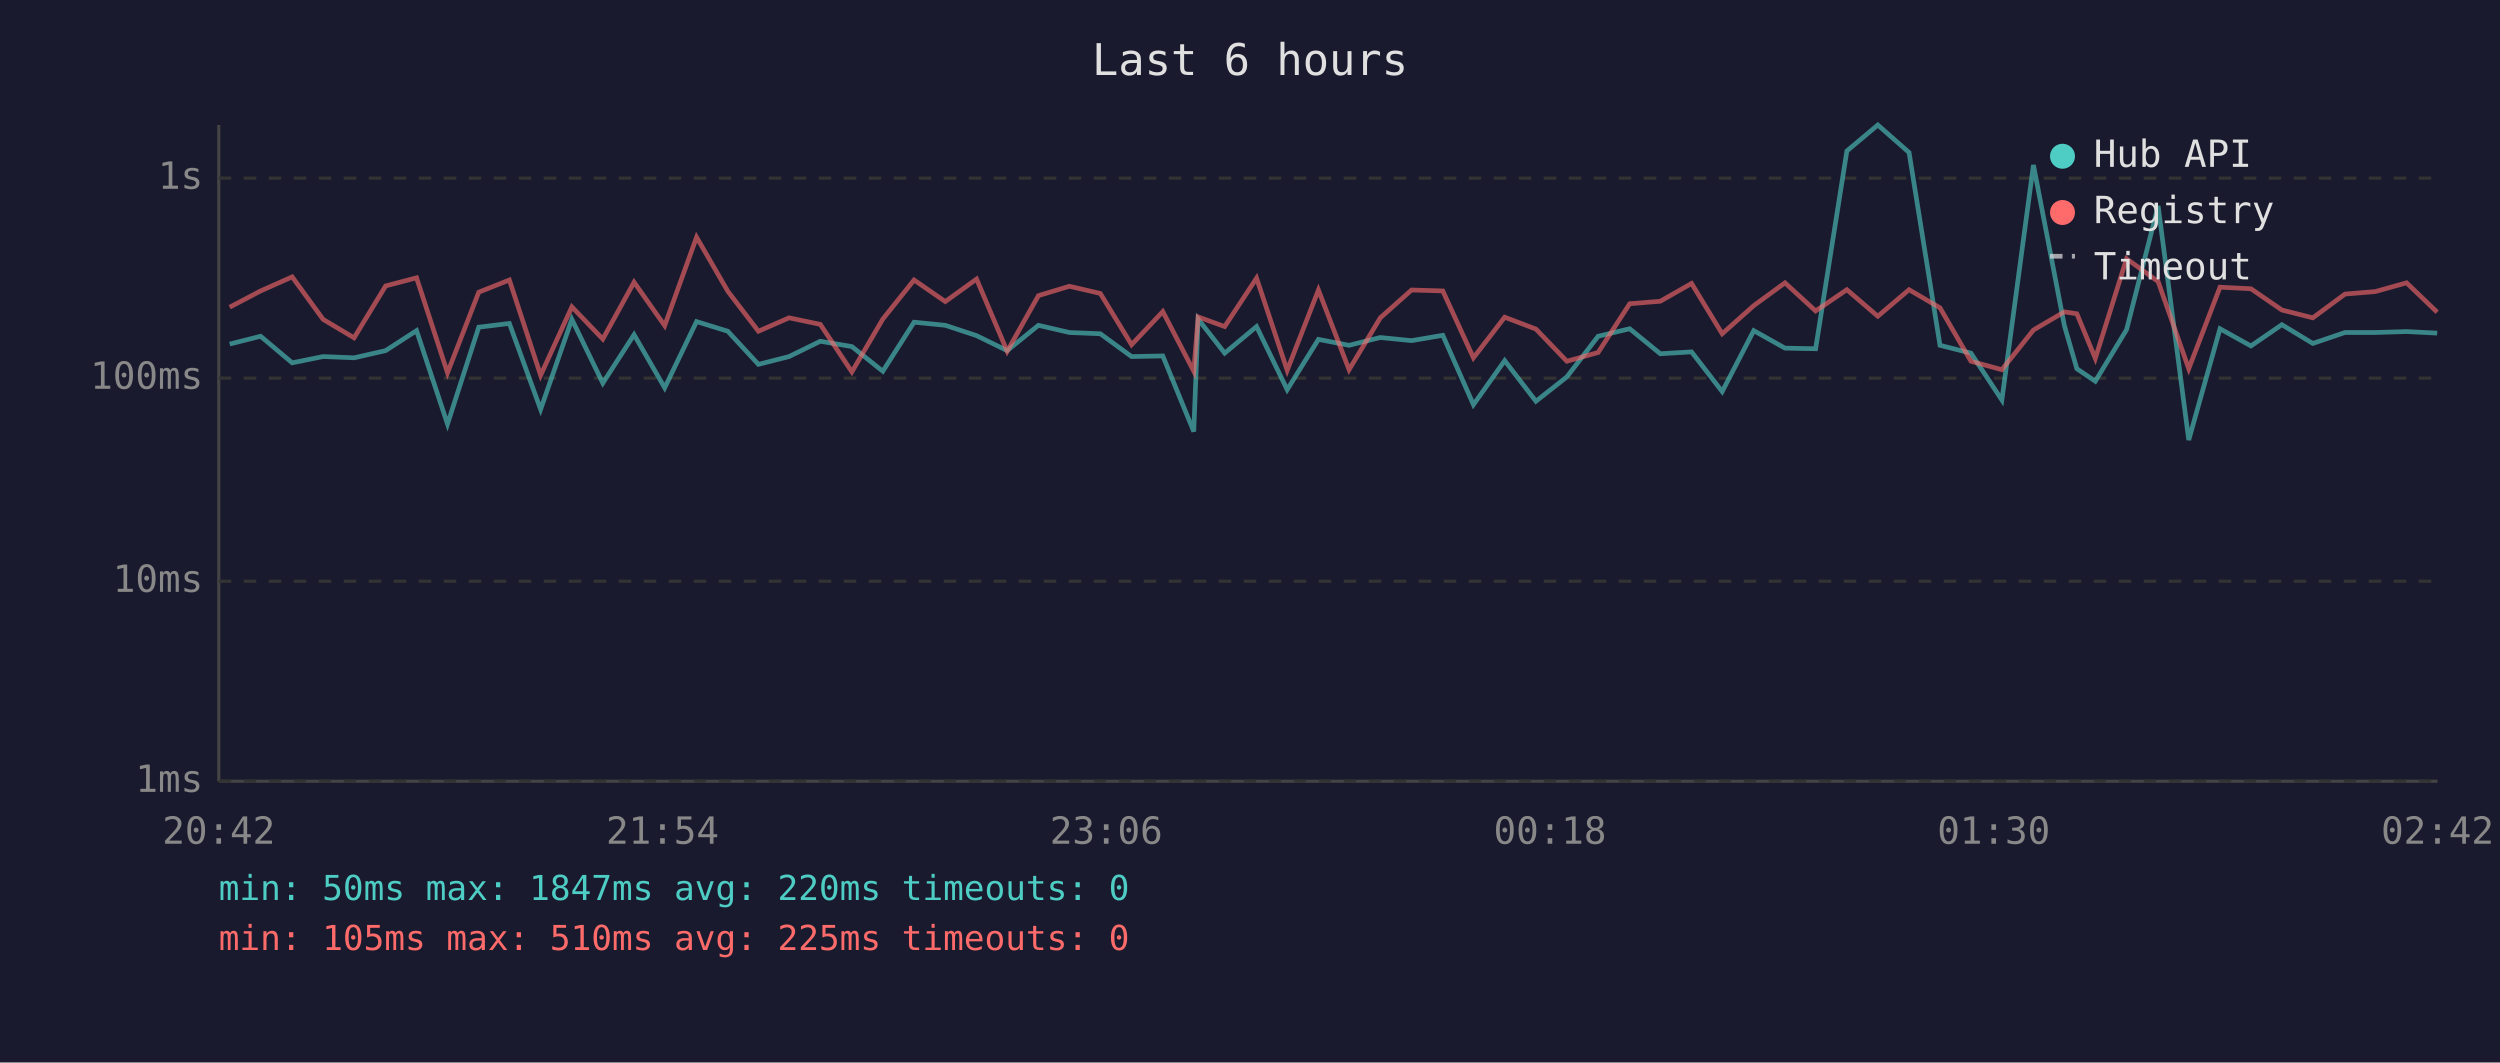
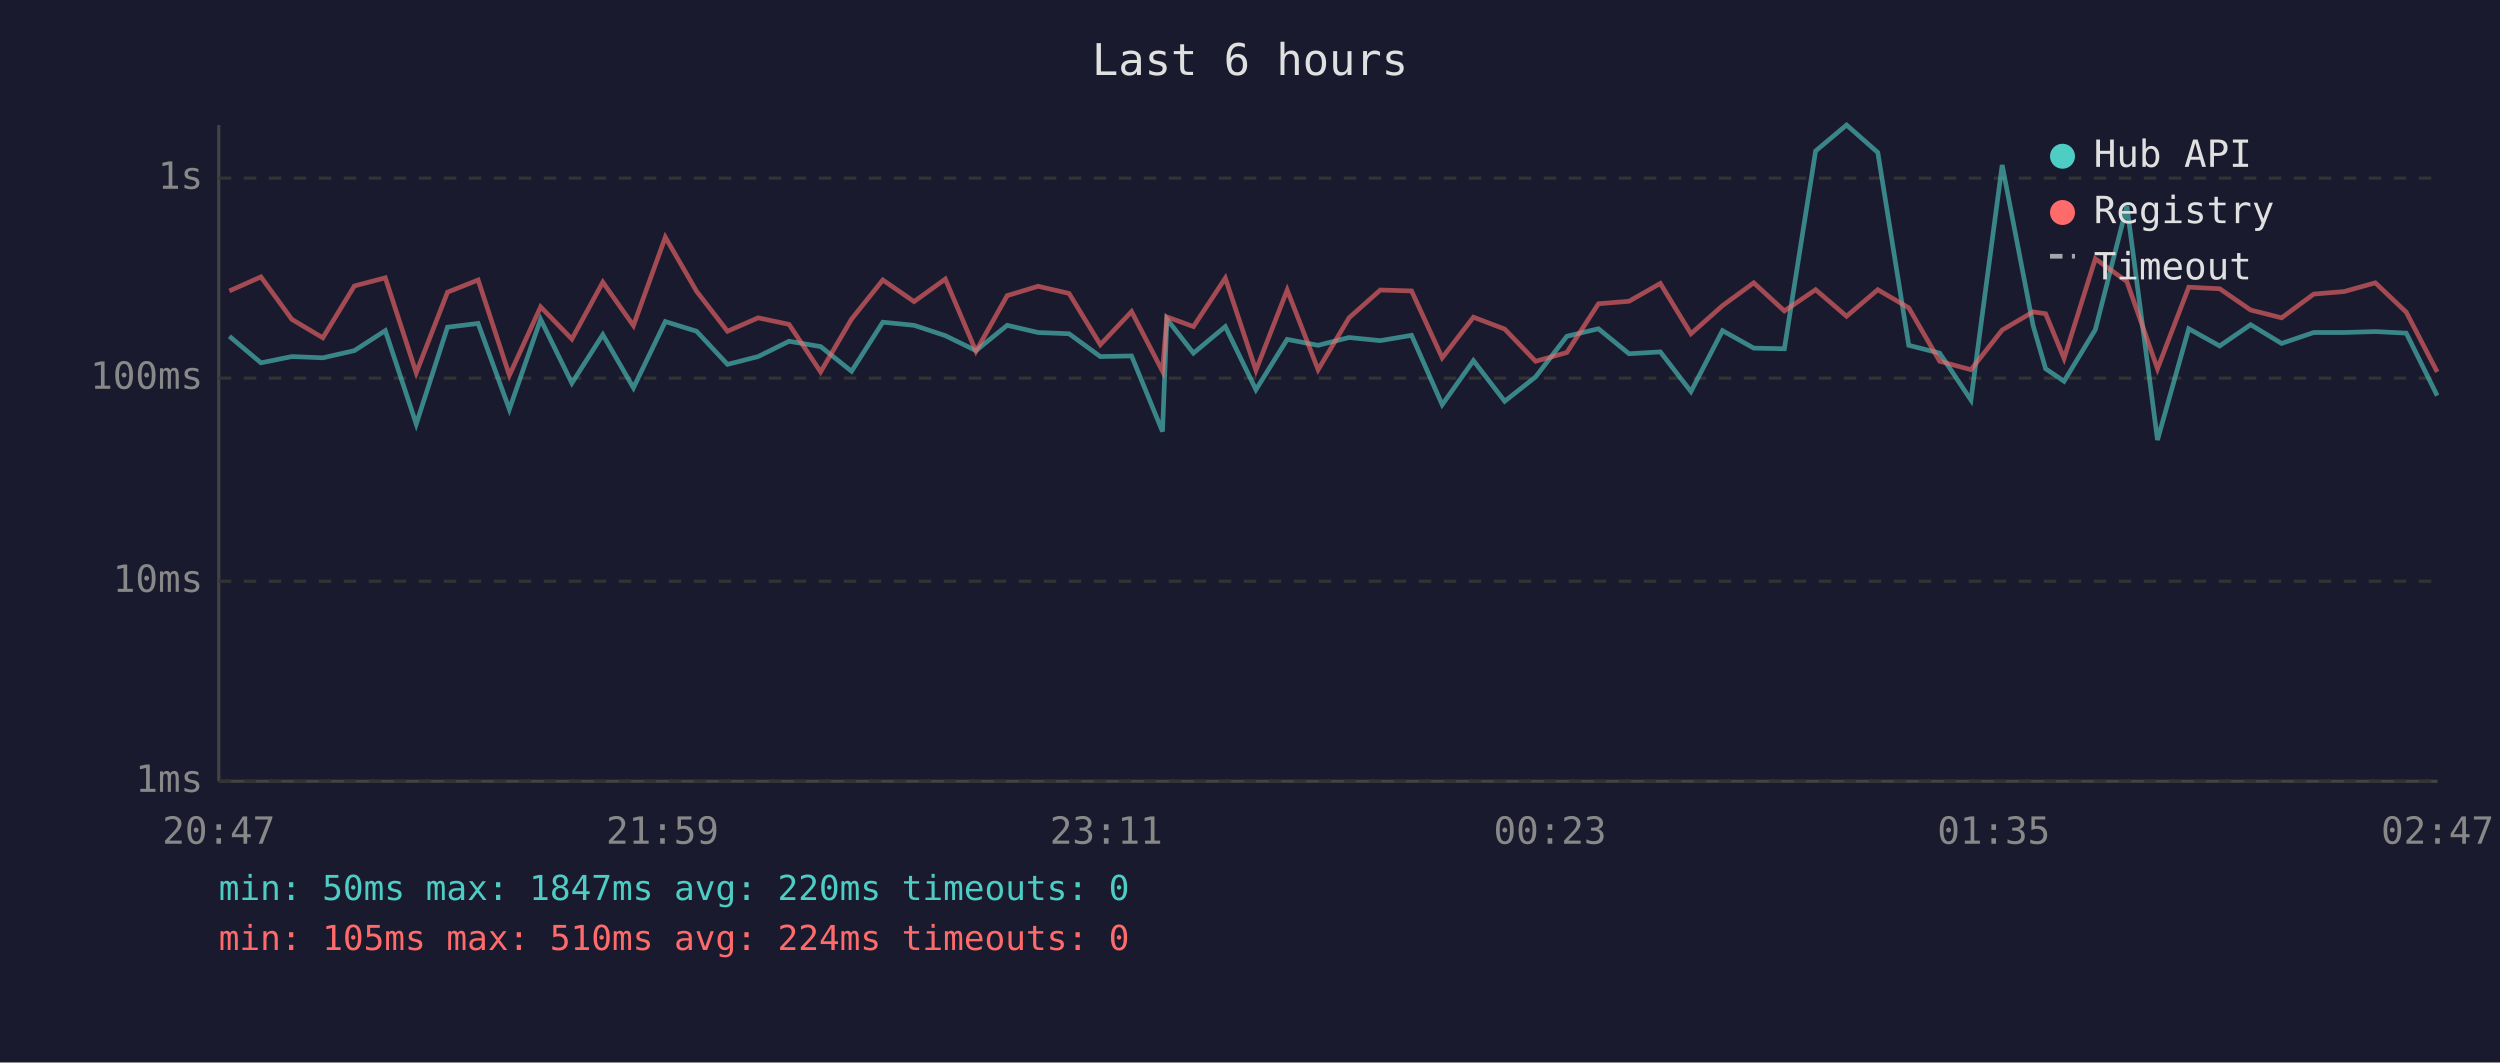
<svg xmlns="http://www.w3.org/2000/svg" viewBox="0 0 800 340" font-family="monospace" font-size="12">
  <rect width="800" height="340" fill="#1a1a2e" />
  <text x="400" y="24" fill="#e0e0e0" font-size="14" text-anchor="middle">Last 6 hours</text>
  <line x1="70" y1="40" x2="70" y2="250" stroke="#444" stroke-width="1" />
  <line x1="70" y1="250" x2="780" y2="250" stroke="#444" stroke-width="1" />
  <line x1="70" y1="250" x2="780" y2="250" stroke="#333" stroke-width="1" stroke-dasharray="4" />
  <text x="65" y="250" fill="#888" text-anchor="end" dominant-baseline="middle">1ms</text>
  <line x1="70" y1="186" x2="780" y2="186" stroke="#333" stroke-width="1" stroke-dasharray="4" />
  <text x="65" y="186" fill="#888" text-anchor="end" dominant-baseline="middle">10ms</text>
  <line x1="70" y1="121" x2="780" y2="121" stroke="#333" stroke-width="1" stroke-dasharray="4" />
  <text x="65" y="121" fill="#888" text-anchor="end" dominant-baseline="middle">100ms</text>
  <line x1="70" y1="57" x2="780" y2="57" stroke="#333" stroke-width="1" stroke-dasharray="4" />
  <text x="65" y="57" fill="#888" text-anchor="end" dominant-baseline="middle">1s</text>
-   <text x="70" y="270" fill="#888" text-anchor="middle">20:42</text>
-   <text x="212" y="270" fill="#888" text-anchor="middle">21:54</text>
-   <text x="354" y="270" fill="#888" text-anchor="middle">23:06</text>
-   <text x="496" y="270" fill="#888" text-anchor="middle">00:18</text>
-   <text x="638" y="270" fill="#888" text-anchor="middle">01:30</text>
-   <text x="780" y="270" fill="#888" text-anchor="middle">02:42</text>
-   <polyline points="73.5,110.1 83.4,107.6 93.5,116.1 103.4,114.1 113.3,114.5 123.4,112.2 133.3,105.8 143.2,135.7 153.2,104.7 163.0,103.5 173.0,131.0 183.0,102.2 192.9,122.6 202.9,107.1 212.7,124.1 222.9,102.9 232.9,106.0 242.7,116.6 252.5,114.1 262.5,109.2 272.6,110.9 282.5,118.8 292.5,103.1 302.5,104.1 312.5,107.4 322.3,112.2 332.3,104.1 342.2,106.4 352.1,106.8 362.1,114.1 372.1,113.9 382.0,138.1 383.4,102.1 391.9,113.0 402.1,104.5 411.9,124.7 421.9,108.6 431.7,110.5 441.7,108.0 451.7,109.0 461.7,107.3 471.5,129.5 481.5,115.4 491.5,128.4 501.4,120.6 511.4,107.6 521.5,105.2 531.3,113.2 541.3,112.6 551.1,125.3 561.2,105.8 571.2,111.4 581.0,111.6 591.0,48.3 600.9,40.0 610.9,48.8 620.8,110.5 630.7,113.0 640.6,128.0 650.7,52.8 660.6,104.2 664.6,118.0 670.5,122.0 680.5,105.5 690.6,65.9 700.4,140.8 710.4,105.2 720.3,110.7 730.2,103.9 740.1,109.9 750.4,106.4 760.1,106.4 770.1,106.1 779.9,106.6" fill="none" stroke="#4ecdc4" stroke-width="1.5" opacity="0.6" />
-   <polyline points="73.5,98.3 83.4,93.1 93.5,88.6 103.4,102.2 113.3,108.1 123.4,91.5 133.3,88.9 143.2,119.3 153.2,93.5 163.0,89.6 173.0,120.1 183.0,98.2 192.9,108.5 202.9,90.3 212.7,104.2 222.9,75.9 232.9,93.2 242.7,106.0 252.5,101.7 262.5,103.8 272.6,119.0 282.5,102.1 292.5,89.6 302.5,96.5 312.5,89.3 322.3,112.4 332.3,94.6 342.2,91.6 352.1,93.9 362.1,110.3 372.1,99.7 382.0,118.8 383.4,101.4 391.9,104.5 402.1,89.0 411.9,118.5 421.9,92.8 431.7,118.3 441.7,101.7 451.7,92.8 461.7,93.1 471.5,114.5 481.5,101.5 491.5,105.3 501.4,115.6 511.4,112.8 521.5,97.2 531.3,96.4 541.3,90.7 551.1,106.8 561.2,97.8 571.2,90.5 581.0,99.5 591.0,92.7 600.9,101.2 610.9,92.7 620.8,98.5 630.7,115.6 640.6,118.3 650.7,105.6 660.6,99.8 664.6,100.4 670.5,114.7 680.5,82.8 690.6,90.1 700.4,118.0 710.4,91.9 720.3,92.4 730.2,99.2 740.1,101.7 750.4,94.1 760.1,93.3 770.1,90.5 779.9,99.9" fill="none" stroke="#ff6b6b" stroke-width="1.5" opacity="0.6" />
+   <text x="70" y="270" fill="#888" text-anchor="middle">20:47</text>
+   <text x="212" y="270" fill="#888" text-anchor="middle">21:59</text>
+   <text x="354" y="270" fill="#888" text-anchor="middle">23:11</text>
+   <text x="496" y="270" fill="#888" text-anchor="middle">00:23</text>
+   <text x="638" y="270" fill="#888" text-anchor="middle">01:35</text>
+   <text x="780" y="270" fill="#888" text-anchor="middle">02:47</text>
+   <polyline points="73.4,107.6 83.5,116.1 93.4,114.1 103.3,114.5 113.4,112.2 123.3,105.8 133.2,135.7 143.2,104.7 153.0,103.5 163.0,131.0 173.0,102.2 183.0,122.6 192.9,107.1 202.7,124.1 212.9,102.9 222.9,106.0 232.8,116.6 242.6,114.1 252.5,109.2 262.6,110.9 272.5,118.8 282.5,103.1 292.5,104.1 302.5,107.4 312.3,112.2 322.3,104.1 332.2,106.4 342.1,106.8 352.1,114.1 362.1,113.9 372.0,138.1 373.4,102.1 381.9,113.0 392.1,104.5 401.9,124.7 411.9,108.6 421.8,110.5 431.7,108.0 441.7,109.0 451.7,107.3 461.5,129.5 471.5,115.4 481.5,128.4 491.4,120.6 501.4,107.6 511.5,105.2 521.3,113.2 531.3,112.6 541.1,125.3 551.2,105.8 561.2,111.4 571.0,111.6 581.0,48.3 590.9,40.0 600.9,48.8 610.8,110.5 620.7,113.0 630.7,128.0 640.7,52.8 650.6,104.2 654.6,118.0 660.5,122.0 670.5,105.5 680.6,65.9 690.4,140.8 700.4,105.2 710.3,110.7 720.2,103.9 730.1,109.9 740.4,106.4 750.1,106.4 760.1,106.1 770.0,106.6 779.9,126.6" fill="none" stroke="#4ecdc4" stroke-width="1.5" opacity="0.6" />
+   <polyline points="73.4,93.1 83.5,88.6 93.4,102.2 103.3,108.1 113.4,91.5 123.3,88.9 133.2,119.3 143.2,93.5 153.0,89.6 163.0,120.1 173.0,98.2 183.0,108.5 192.9,90.3 202.7,104.2 212.9,75.9 222.9,93.2 232.8,106.0 242.6,101.7 252.5,103.8 262.6,119.0 272.5,102.1 282.5,89.6 292.5,96.5 302.5,89.3 312.3,112.4 322.3,94.6 332.2,91.6 342.1,93.9 352.1,110.3 362.1,99.7 372.0,118.8 373.4,101.4 381.9,104.5 392.1,89.0 401.9,118.5 411.9,92.8 421.8,118.3 431.7,101.7 441.7,92.8 451.7,93.1 461.5,114.5 471.5,101.5 481.5,105.3 491.4,115.6 501.4,112.8 511.5,97.2 521.3,96.4 531.3,90.7 541.1,106.8 551.2,97.8 561.2,90.5 571.0,99.5 581.0,92.7 590.9,101.2 600.9,92.7 610.8,98.5 620.7,115.6 630.7,118.3 640.7,105.6 650.6,99.8 654.6,100.4 660.5,114.7 670.5,82.8 680.6,90.1 690.4,118.0 700.4,91.9 710.3,92.4 720.2,99.2 730.1,101.7 740.4,94.1 750.1,93.3 760.1,90.5 770.0,99.9 779.9,119.0" fill="none" stroke="#ff6b6b" stroke-width="1.5" opacity="0.6" />
  <circle cx="660" cy="50" r="4" fill="#4ecdc4" />
  <text x="670" y="50" fill="#e0e0e0" dominant-baseline="middle">Hub API</text>
  <circle cx="660" cy="68" r="4" fill="#ff6b6b" />
  <text x="670" y="68" fill="#e0e0e0" dominant-baseline="middle">Registry</text>
  <line x1="656" y1="82" x2="664" y2="82" stroke="#e0e0e0" stroke-width="1.5" stroke-dasharray="4,3" opacity="0.7" />
  <text x="670" y="86" fill="#e0e0e0" dominant-baseline="middle">Timeout</text>
  <text x="70" y="288" fill="#4ecdc4" font-size="11">min: 50ms  max: 1847ms  avg: 220ms  timeouts: 0</text>
-   <text x="70" y="304" fill="#ff6b6b" font-size="11">min: 105ms  max: 510ms  avg: 225ms  timeouts: 0</text>
+   <text x="70" y="304" fill="#ff6b6b" font-size="11">min: 105ms  max: 510ms  avg: 224ms  timeouts: 0</text>
</svg>
